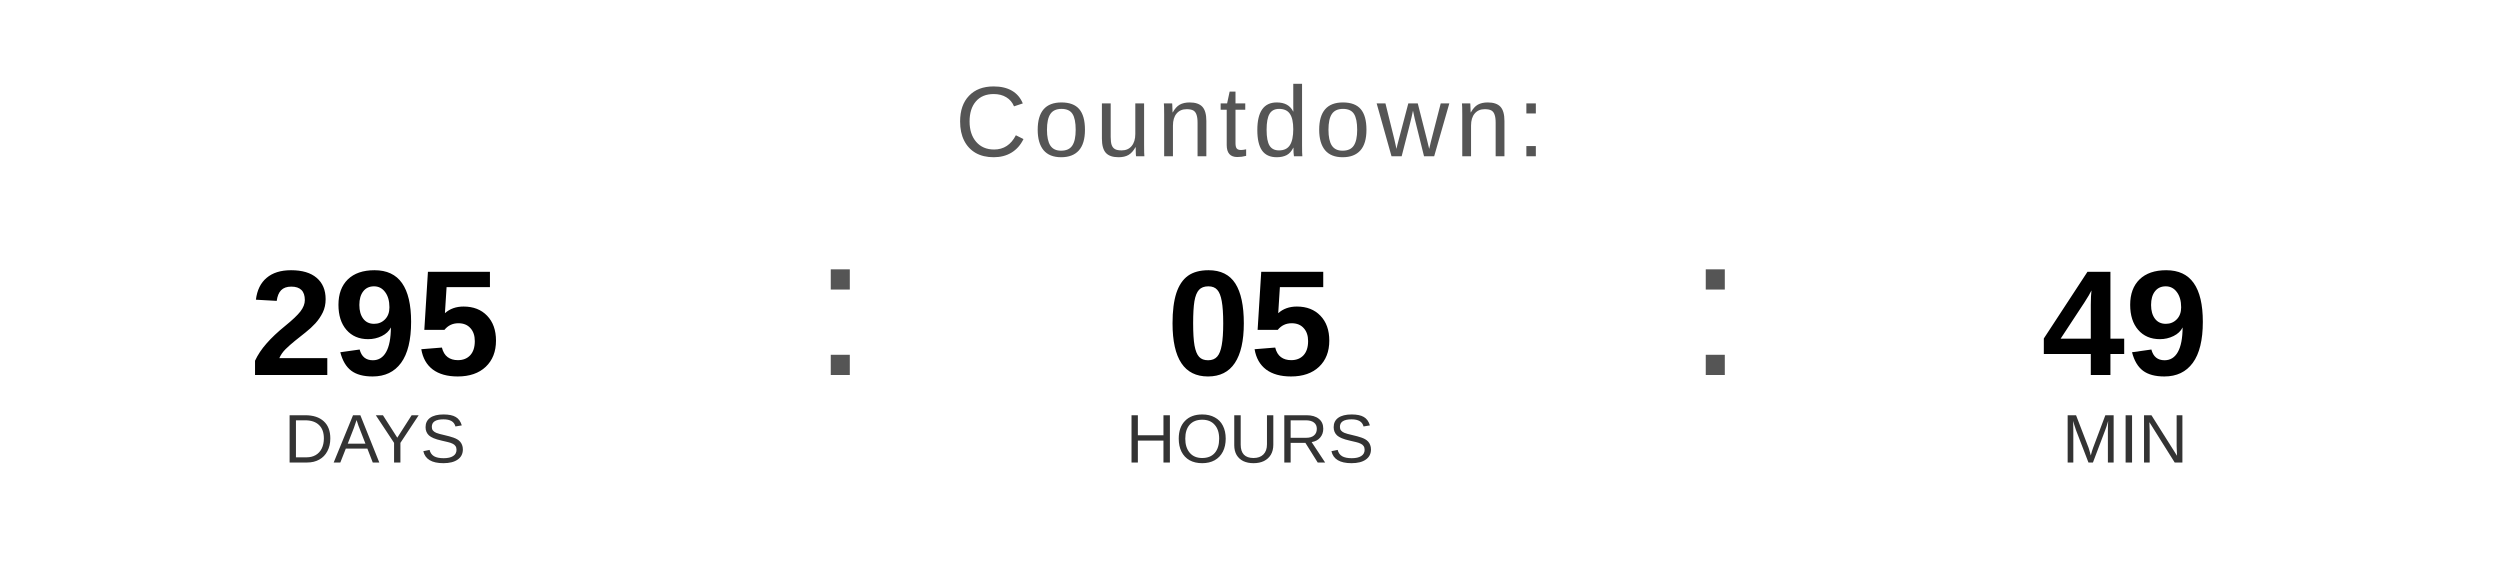
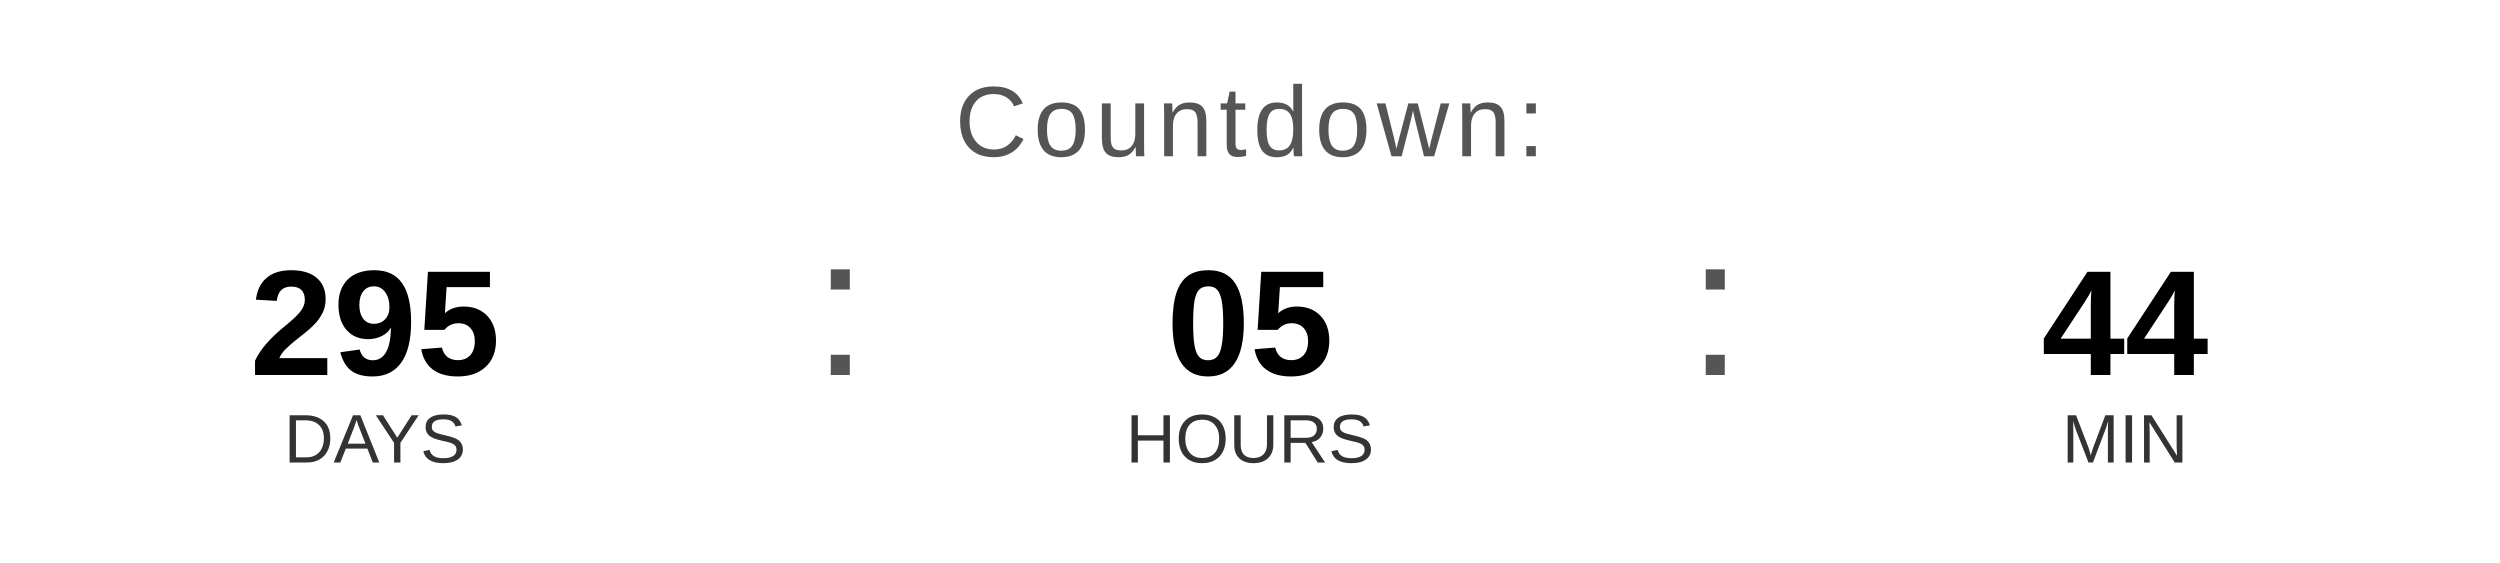
<svg xmlns="http://www.w3.org/2000/svg" width="400" height="90" viewBox="0 0 400 90">
  <text x="200" y="25" font-family="Arial, Helvetica, sans-serif" font-size="16" fill="#555555" text-anchor="middle" letter-spacing="1">
    Countdown:
  </text>
  <text x="60" y="60" font-family="Arial, Helvetica, sans-serif" font-size="24" font-weight="bold" fill="#000000" text-anchor="middle">295</text>
  <text x="60" y="74" font-family="Arial, Helvetica, sans-serif" font-size="11" fill="#333333" text-anchor="middle">DAYS</text>
  <text x="130" y="60" font-family="Arial, sans-serif" font-size="32" fill="#555555">:</text>
  <text x="200" y="60" font-family="Arial, Helvetica, sans-serif" font-size="24" font-weight="bold" fill="#000000" text-anchor="middle">05</text>
  <text x="200" y="74" font-family="Arial, Helvetica, sans-serif" font-size="11" fill="#333333" text-anchor="middle">HOURS</text>
  <text x="270" y="60" font-family="Arial, sans-serif" font-size="32" fill="#555555">:</text>
-   <text x="340" y="60" font-family="Arial, Helvetica, sans-serif" font-size="24" font-weight="bold" fill="#000000" text-anchor="middle">49</text>
+   <text x="340" y="60" font-family="Arial, Helvetica, sans-serif" font-size="24" font-weight="bold" fill="#000000" text-anchor="middle">44</text>
  <text x="340" y="74" font-family="Arial, Helvetica, sans-serif" font-size="11" fill="#333333" text-anchor="middle">MIN</text>
</svg>
